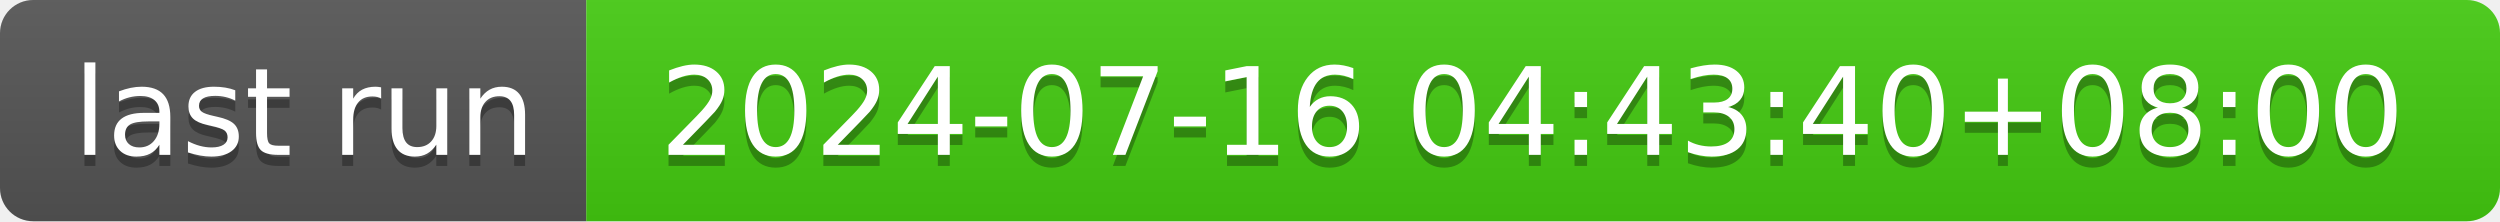
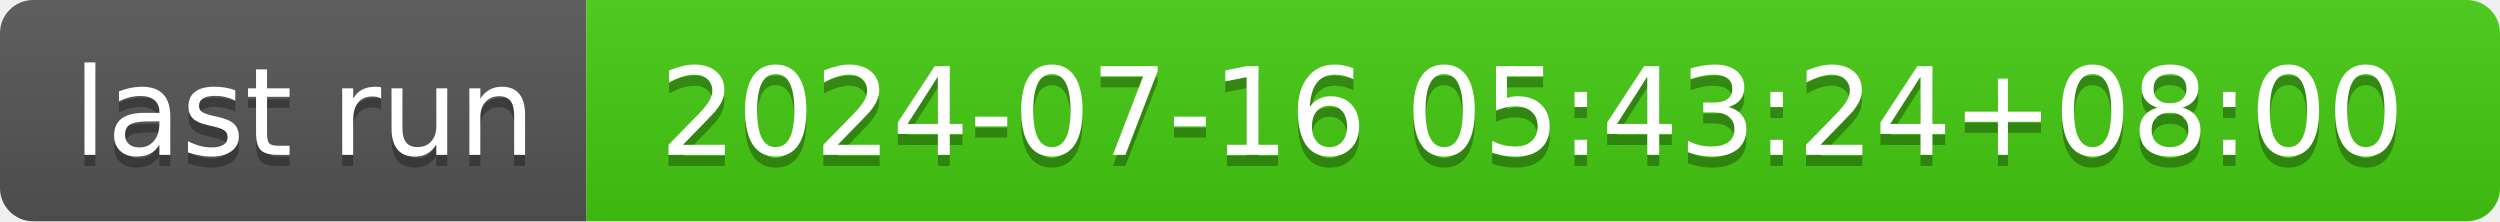
- <svg xmlns="http://www.w3.org/2000/svg" width="226" height="20" role="img" aria-label="last run: 2024-07-16 04:43:40+08:00">
+ <svg xmlns="http://www.w3.org/2000/svg" width="226" height="20" role="img" aria-label="last run: 2024-07-16 05:43:24+08:00">
  <linearGradient id="s" x2="0" y2="100%">
    <stop offset="0" stop-color="#bbb" stop-opacity=".1" />
    <stop offset="1" stop-opacity=".1" />
  </linearGradient>
  <clipPath id="r">
    <rect width="226" height="20" rx="3" fill="#fff" />
  </clipPath>
  <g clip-path="url(#r)">
    <rect width="53" height="20" fill="#555" />
    <rect x="53" width="173" height="20" fill="#4c1" />
    <rect width="226" height="20" fill="url(#s)" />
  </g>
  <g fill="#fff" text-anchor="middle" font-family="Verdana,Geneva,DejaVu Sans,sans-serif" text-rendering="geometricPrecision" font-size="110">
    <text aria-hidden="true" x="275" y="150" fill="#010101" fill-opacity=".3" transform="scale(.1)" textLength="430">last run</text>
    <text x="275" y="140" transform="scale(.1)" fill="#fff" textLength="430">last run</text>
-     <text aria-hidden="true" x="1385" y="150" fill="#010101" fill-opacity=".3" transform="scale(.1)" textLength="1630">2024-07-16 04:43:40+08:00</text>
-     <text x="1385" y="140" transform="scale(.1)" fill="#fff" textLength="1630">2024-07-16 04:43:40+08:00</text>
+     <text aria-hidden="true" x="1385" y="150" fill="#010101" fill-opacity=".3" transform="scale(.1)" textLength="1630">2024-07-16 05:43:24+08:00</text>
+     <text x="1385" y="140" transform="scale(.1)" fill="#fff" textLength="1630">2024-07-16 05:43:24+08:00</text>
  </g>
</svg>
